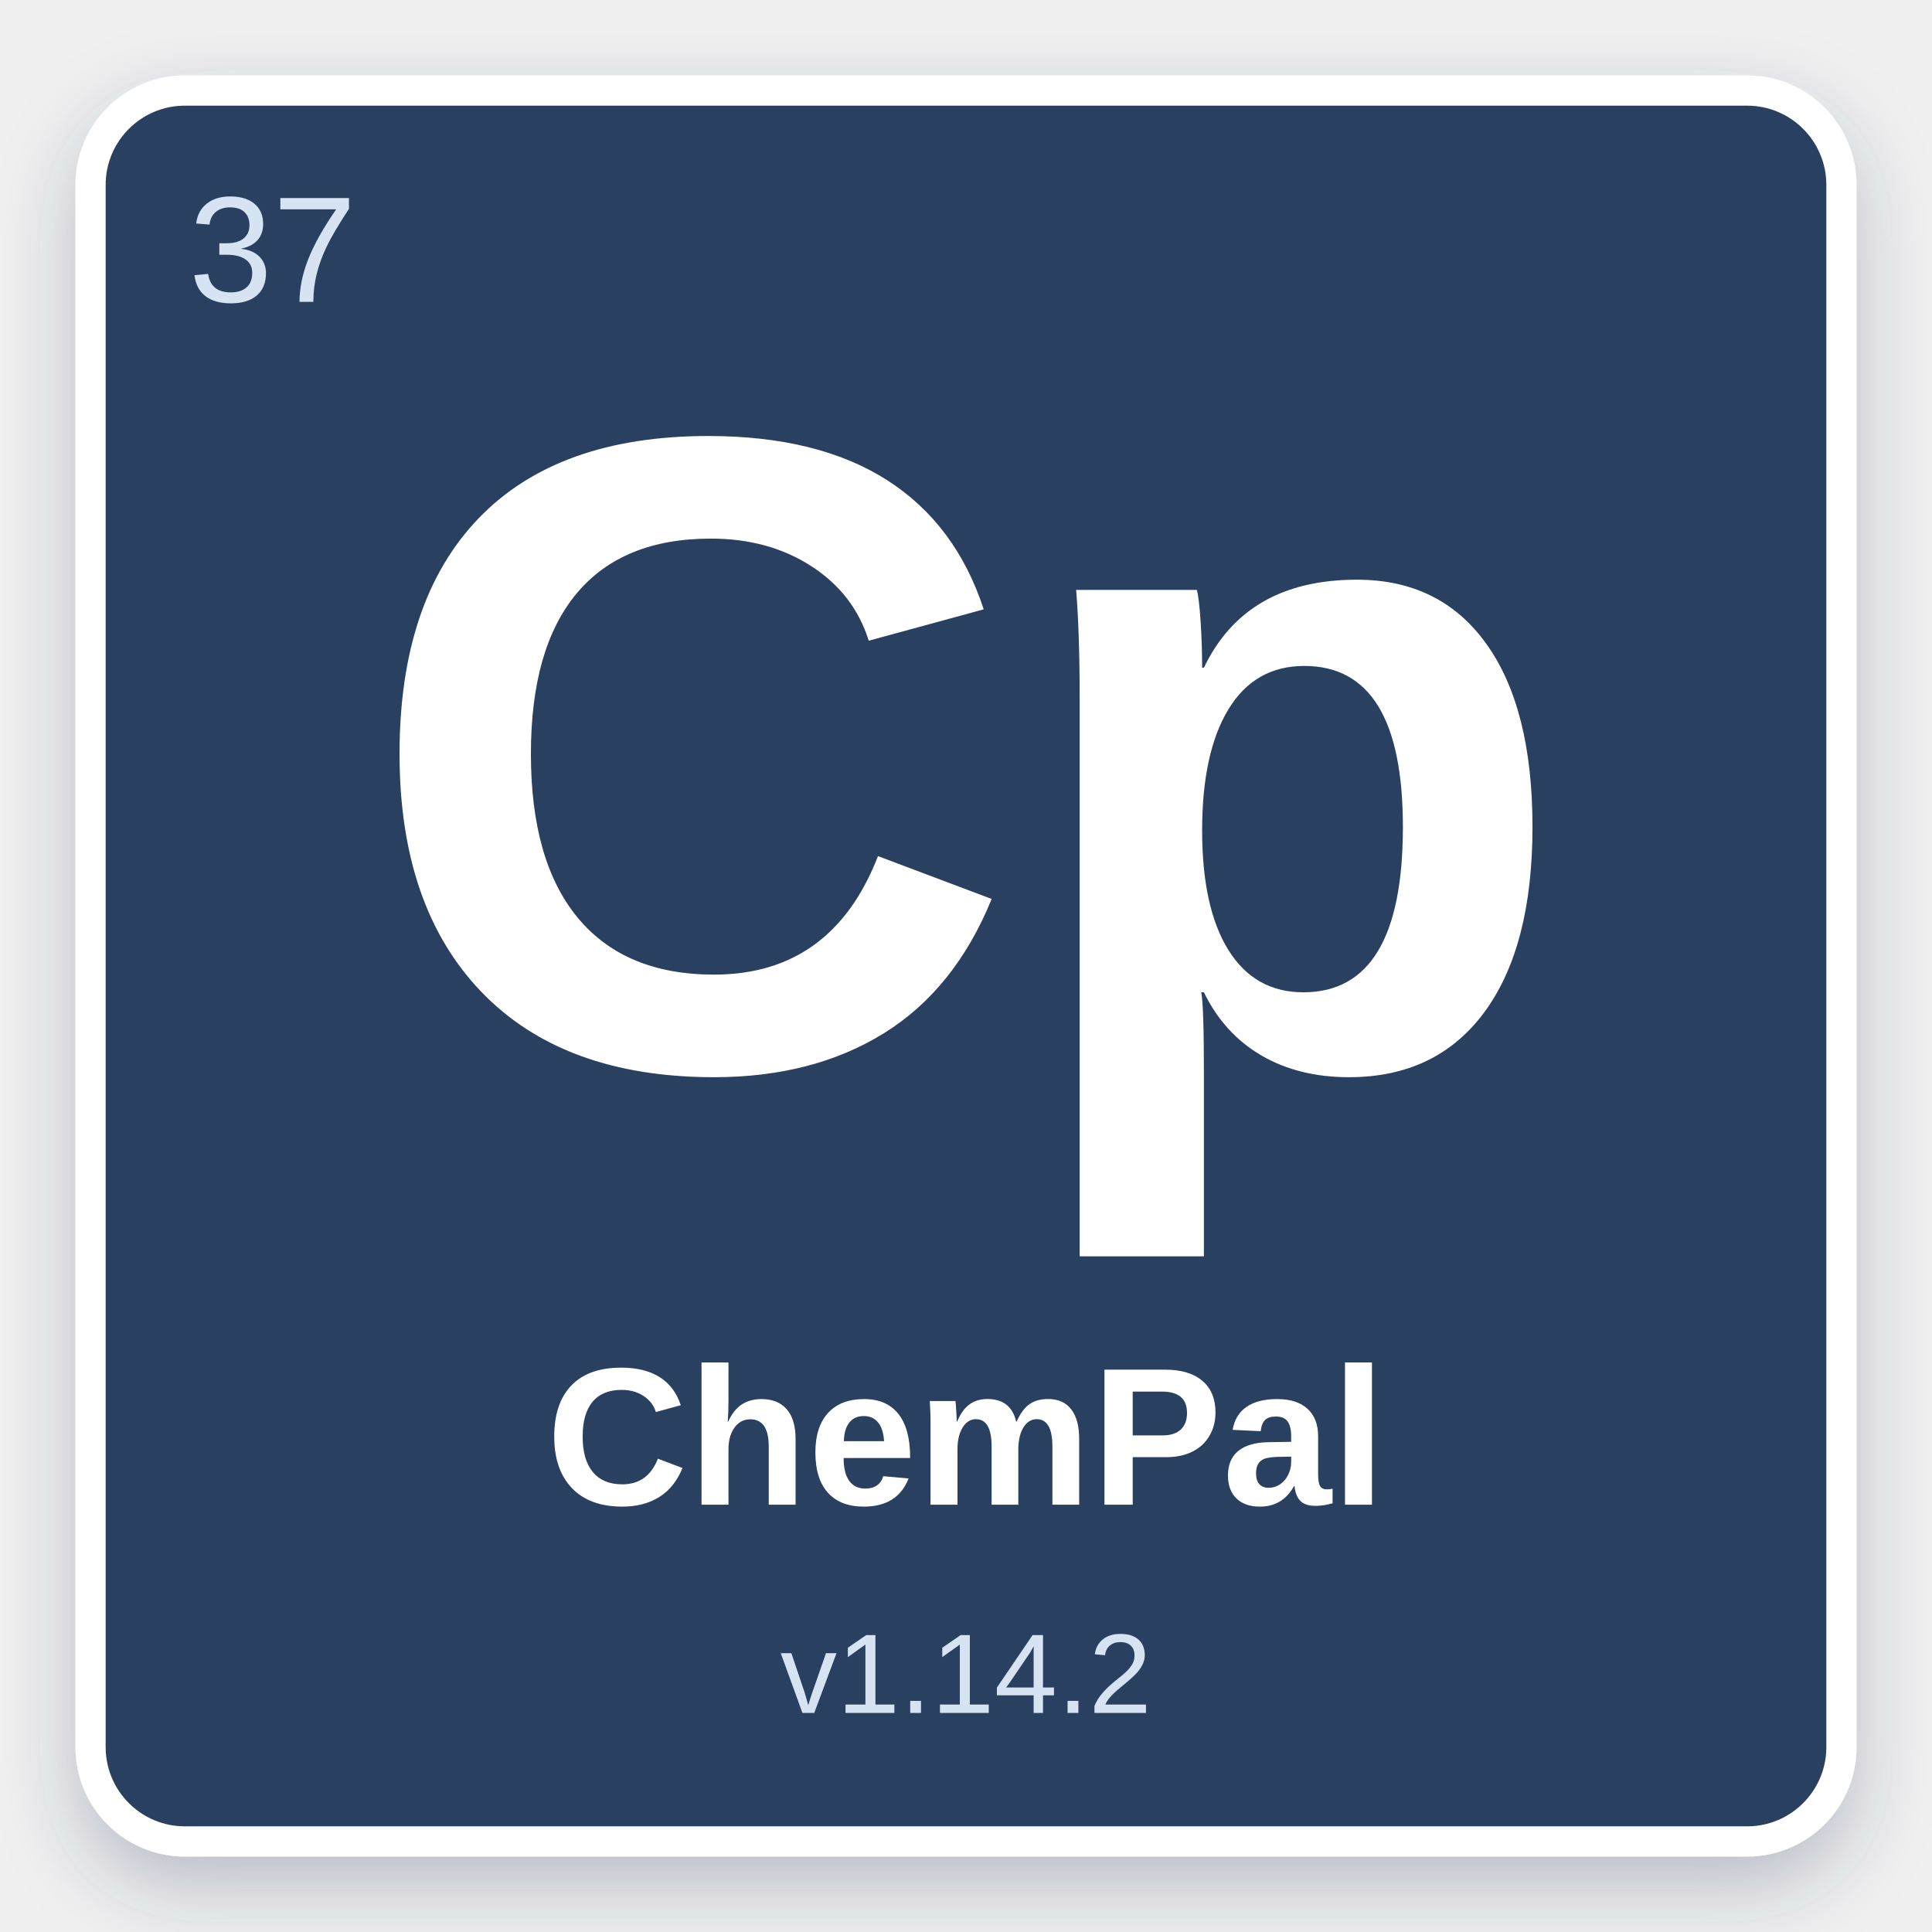
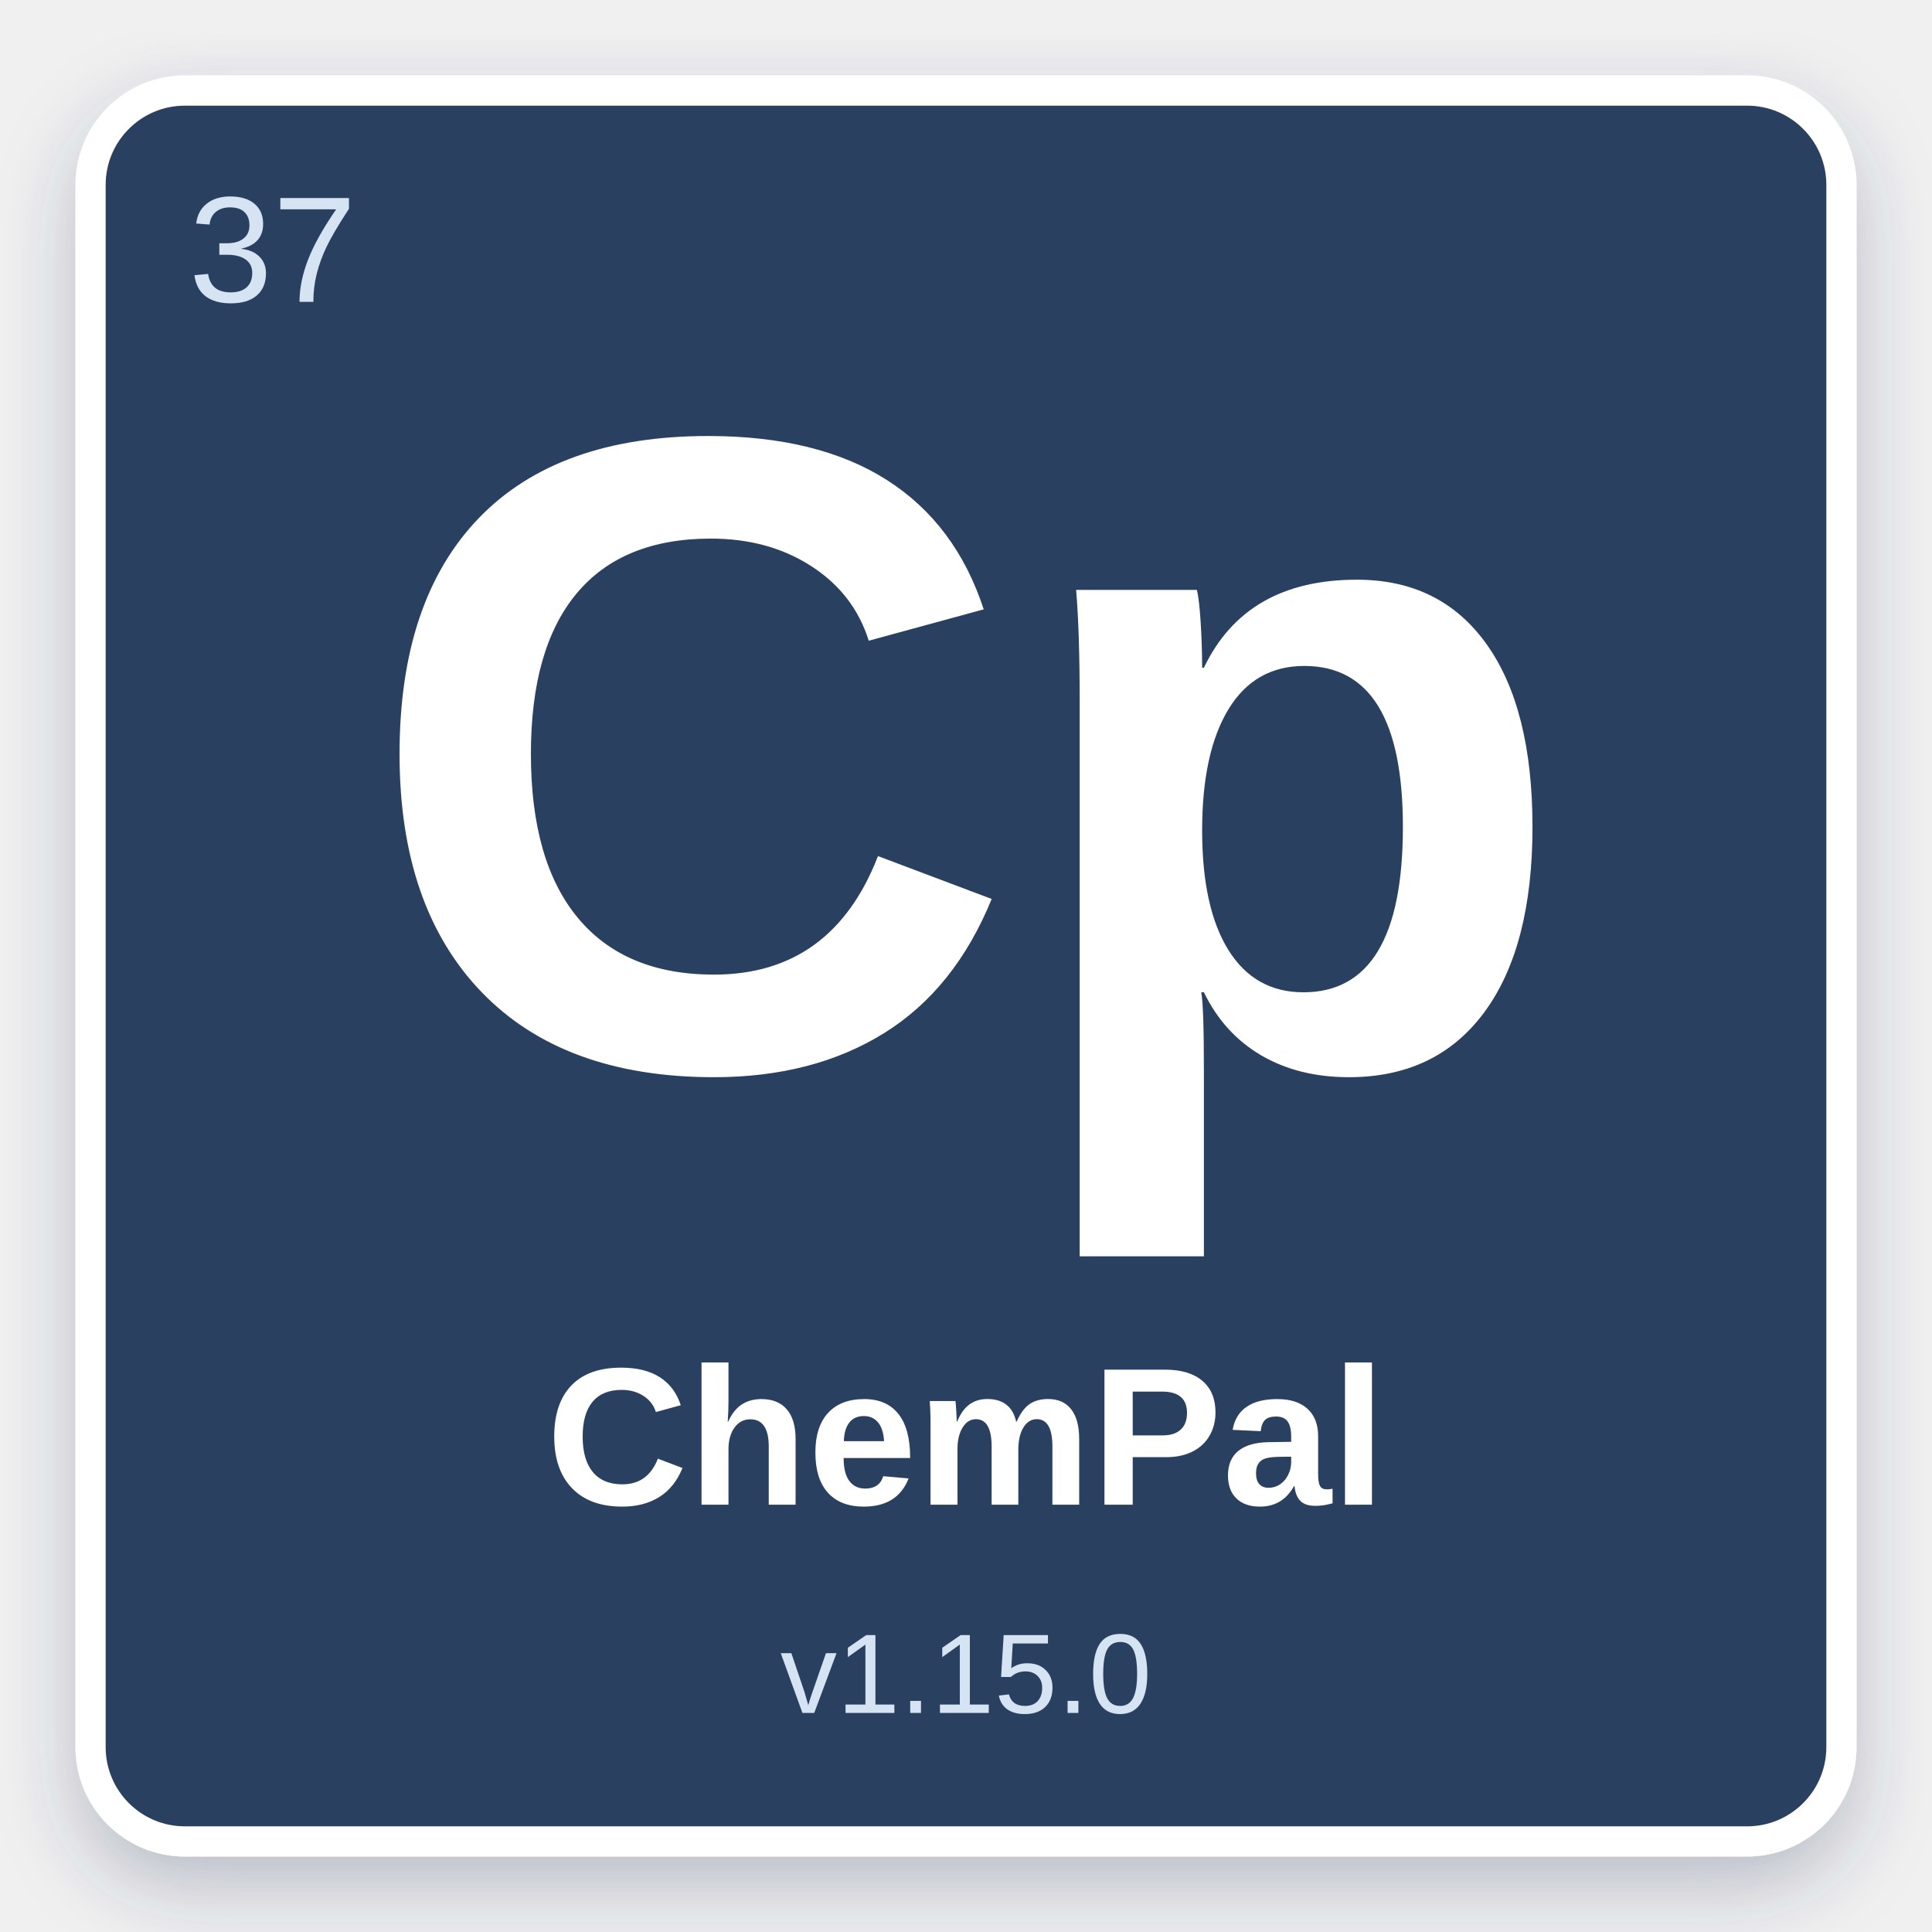
<svg xmlns="http://www.w3.org/2000/svg" width="512" height="512" viewBox="0 0 512 512">
  <defs>
    <filter id="shadow" x="-10%" y="-10%" width="120%" height="120%">
      <feDropShadow dx="0" dy="8" stdDeviation="10" flood-color="#2C4060" flood-opacity="0.28" />
    </filter>
  </defs>
  <rect x="24" y="24" width="464" height="464" rx="25" fill="#2C4060" stroke="#ffffff" stroke-width="8" filter="url(#shadow)" />
  <text x="50" y="80" font-family="Arial, Helvetica, sans-serif" font-size="40" fill="#D6E3F3" font-weight="normal">37</text>
  <text x="50%" y="42%" text-anchor="middle" font-family="Arial, Helvetica, sans-serif" font-size="240" fill="#ffffff" font-weight="bold" dominant-baseline="middle">Cp</text>
  <text x="50%" y="75%" text-anchor="middle" font-family="Arial, Helvetica, sans-serif" font-size="52" fill="#ffffff" font-weight="bold" dominant-baseline="middle">ChemPal</text>
-   <text x="50%" y="87%" text-anchor="middle" font-family="Arial, Helvetica, sans-serif" font-size="30" fill="#D6E3F3" font-weight="normal" dominant-baseline="middle">v1.14.2</text>
+   <text x="50%" y="87%" text-anchor="middle" font-family="Arial, Helvetica, sans-serif" font-size="30" fill="#D6E3F3" font-weight="normal" dominant-baseline="middle">v1.15.0</text>
</svg>
